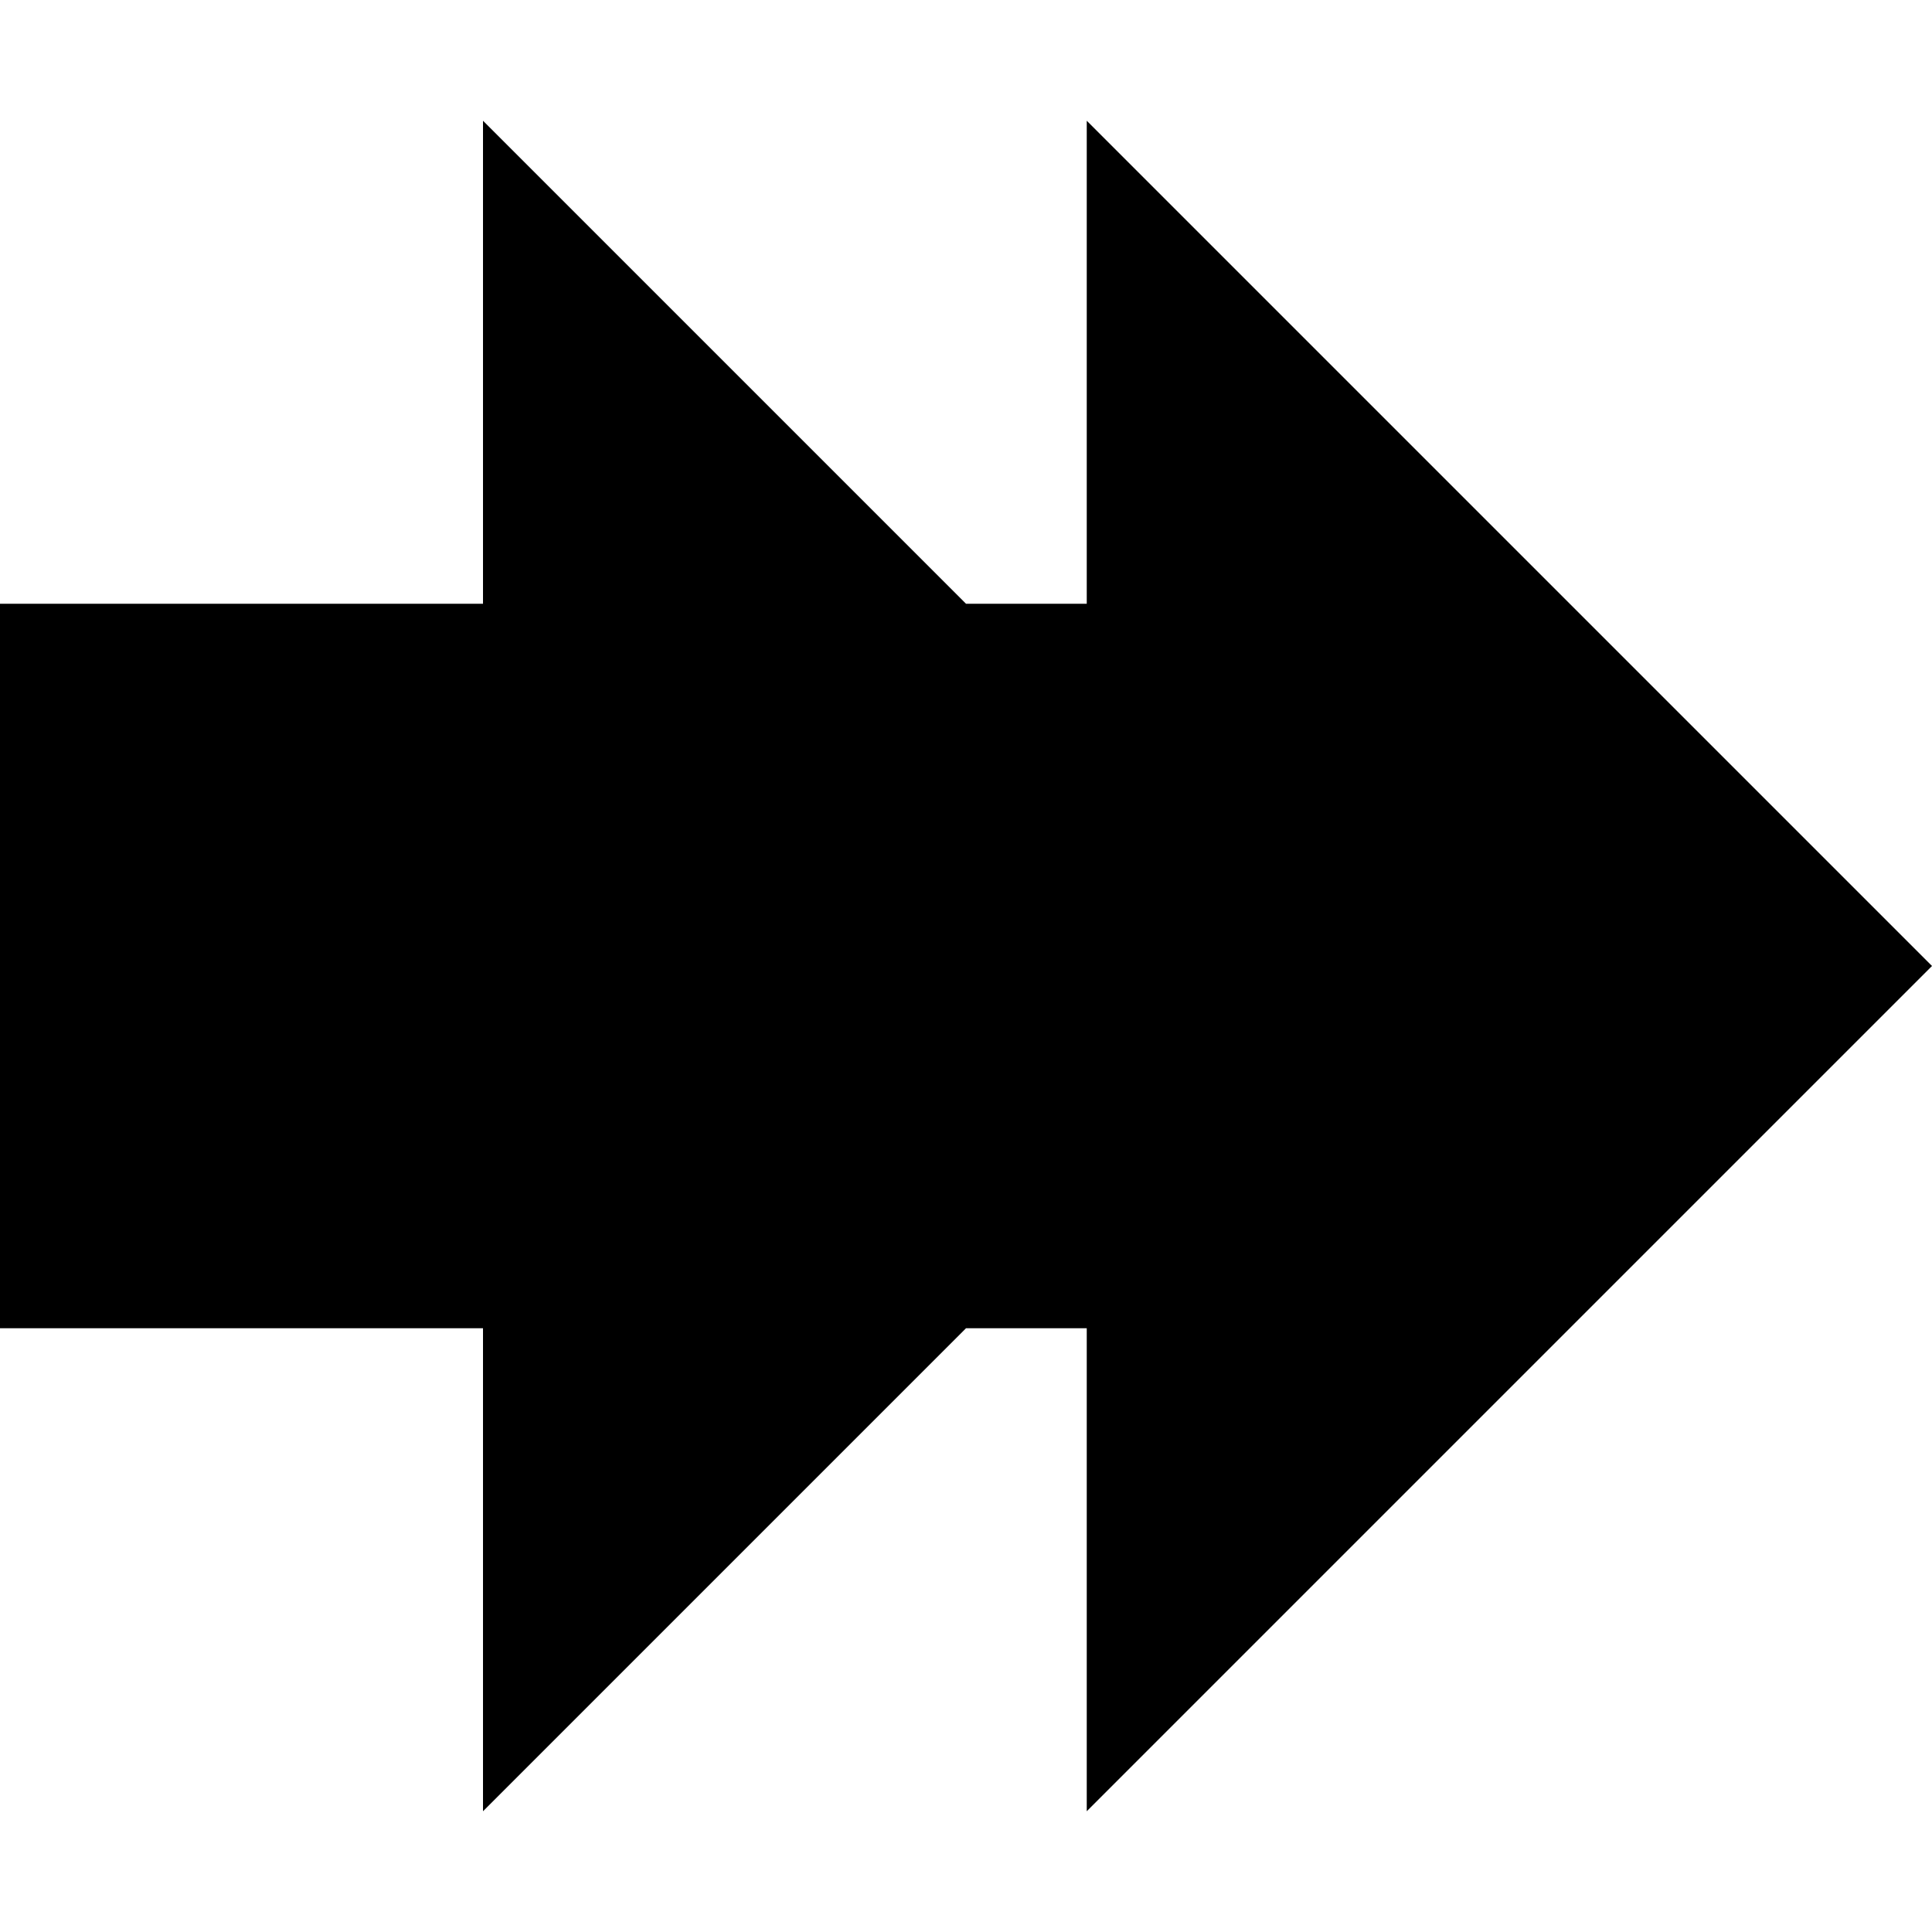
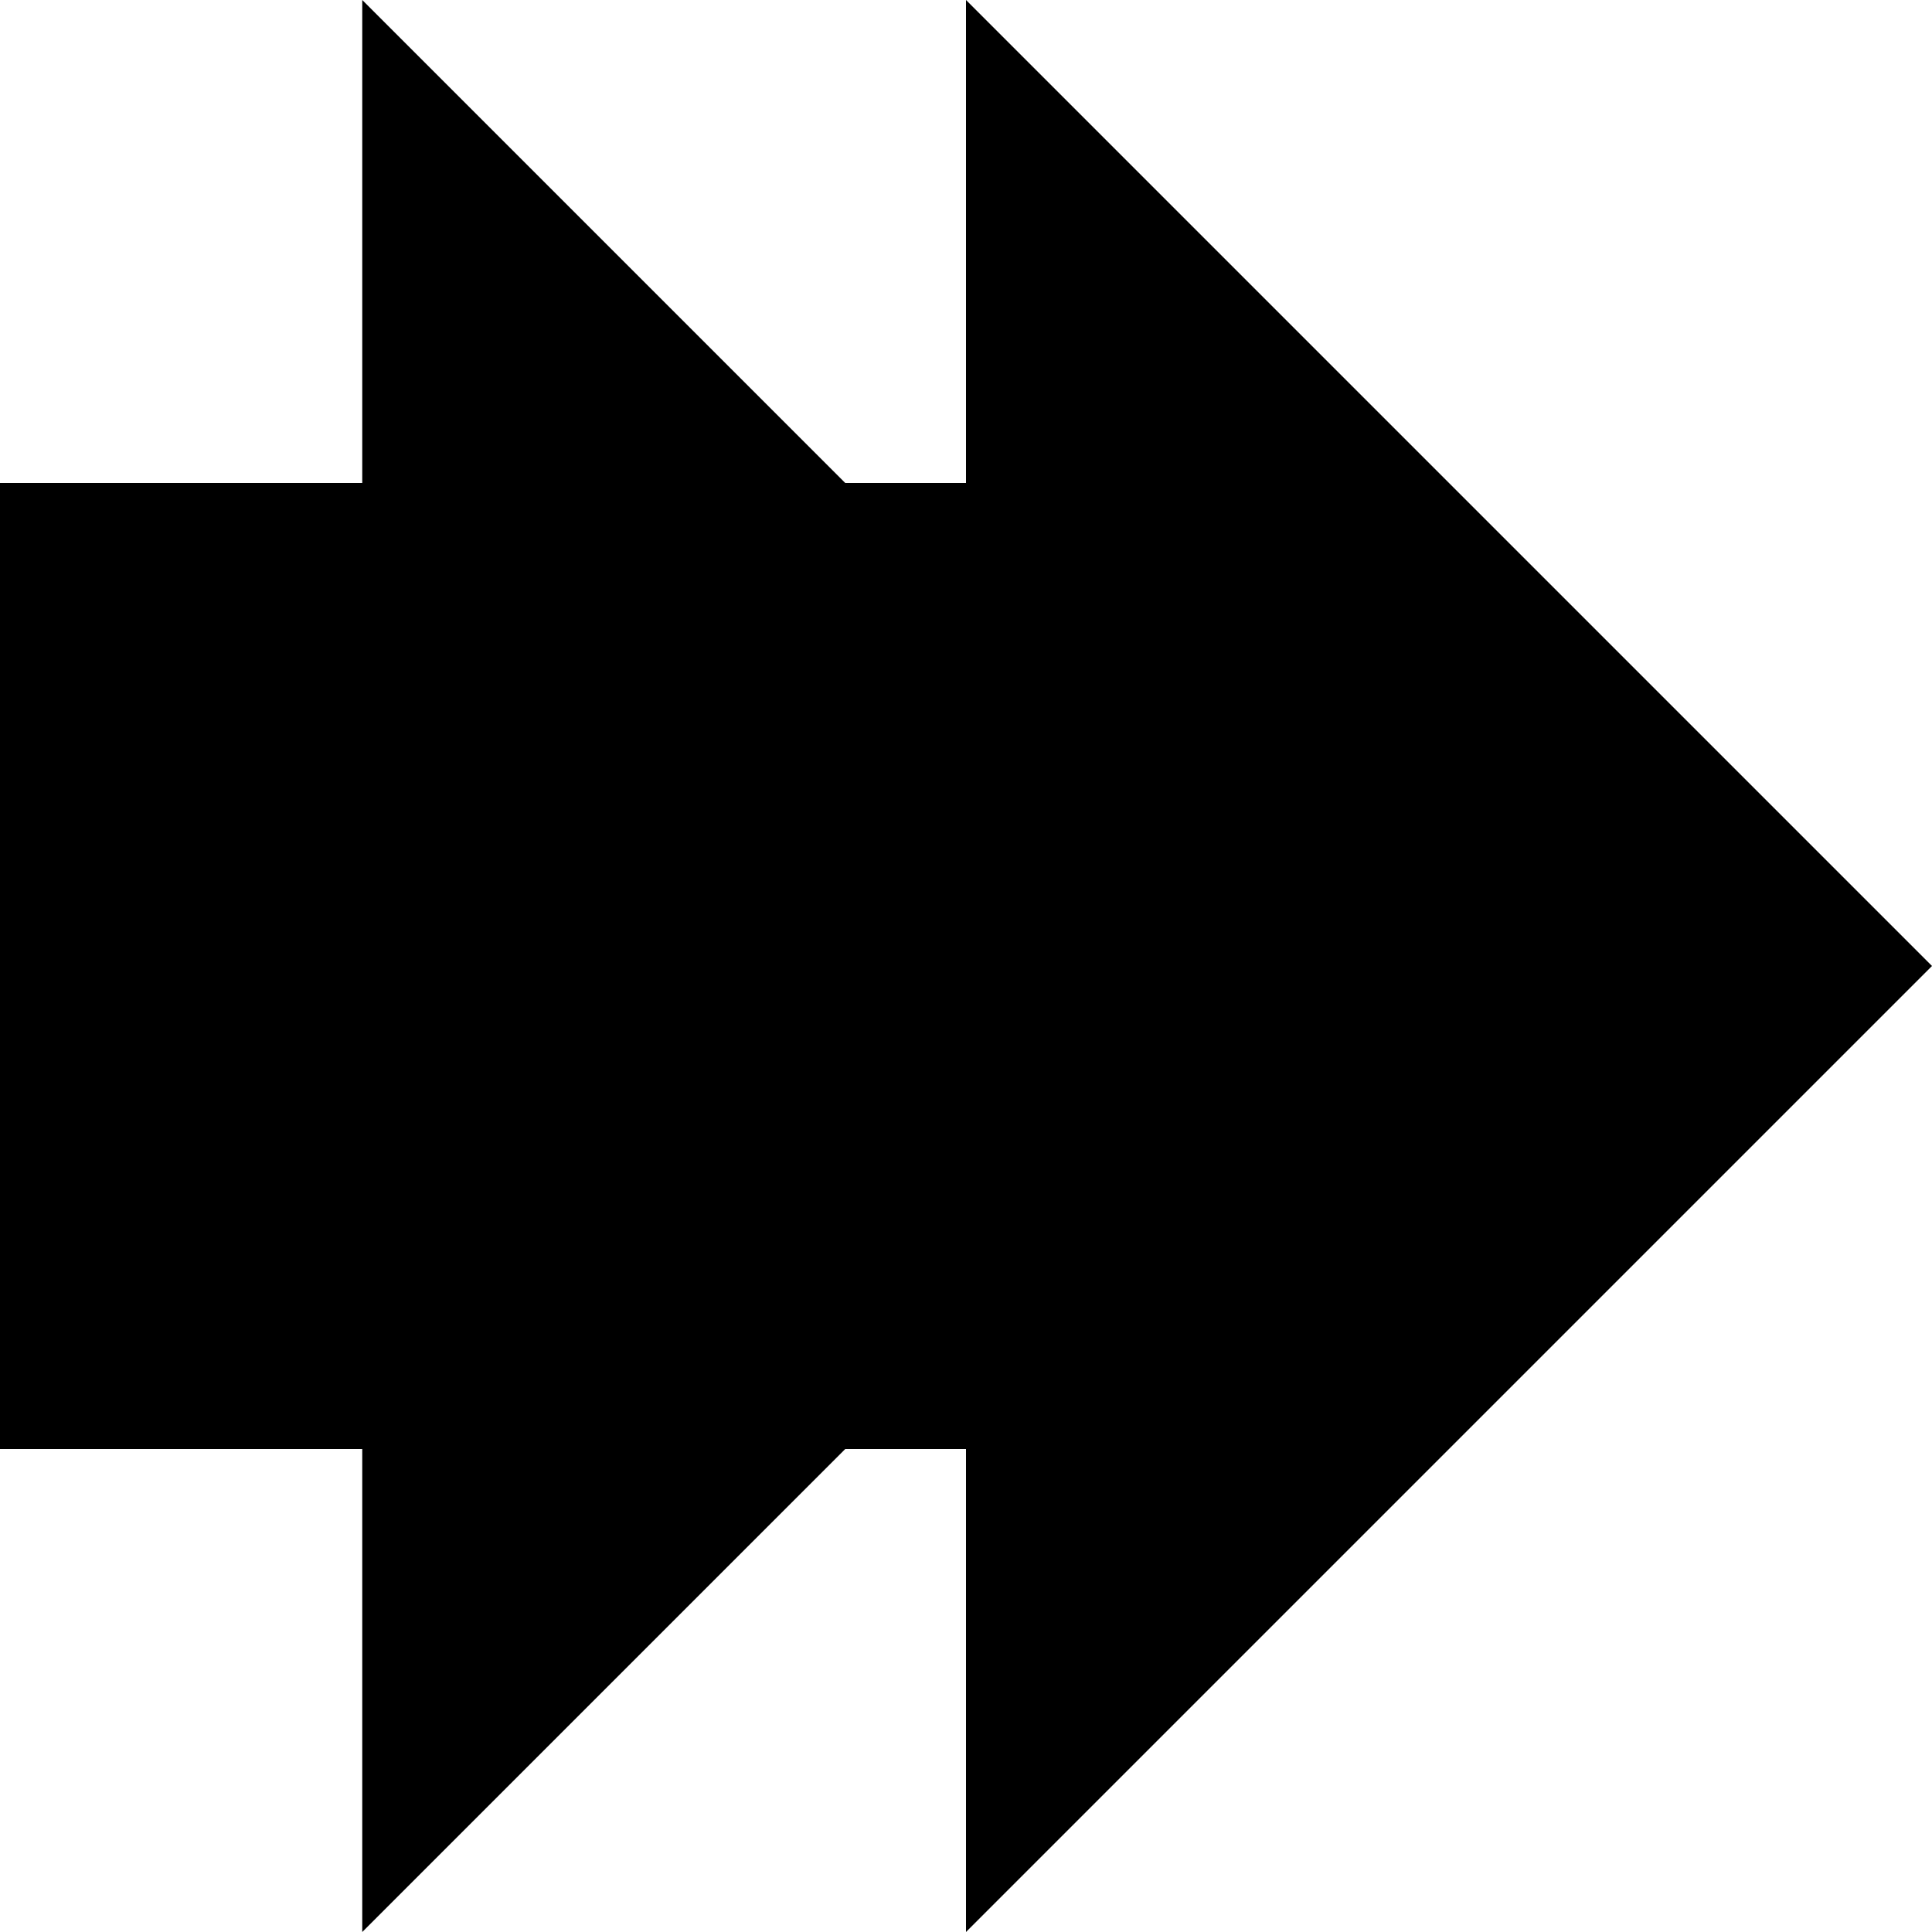
<svg xmlns="http://www.w3.org/2000/svg" width="16" height="16" version="1.1">
-   <path d="m9 1v4h-1l-4-4v4h-4v6h4v4l4-4h1v4l7-7z" stroke-width=".943" />
+   <path d="m8 0v4h-1l-4-4v4h-3v8h3v4l4-4h1v4l8-8z" stroke-width=".943" />
</svg>
